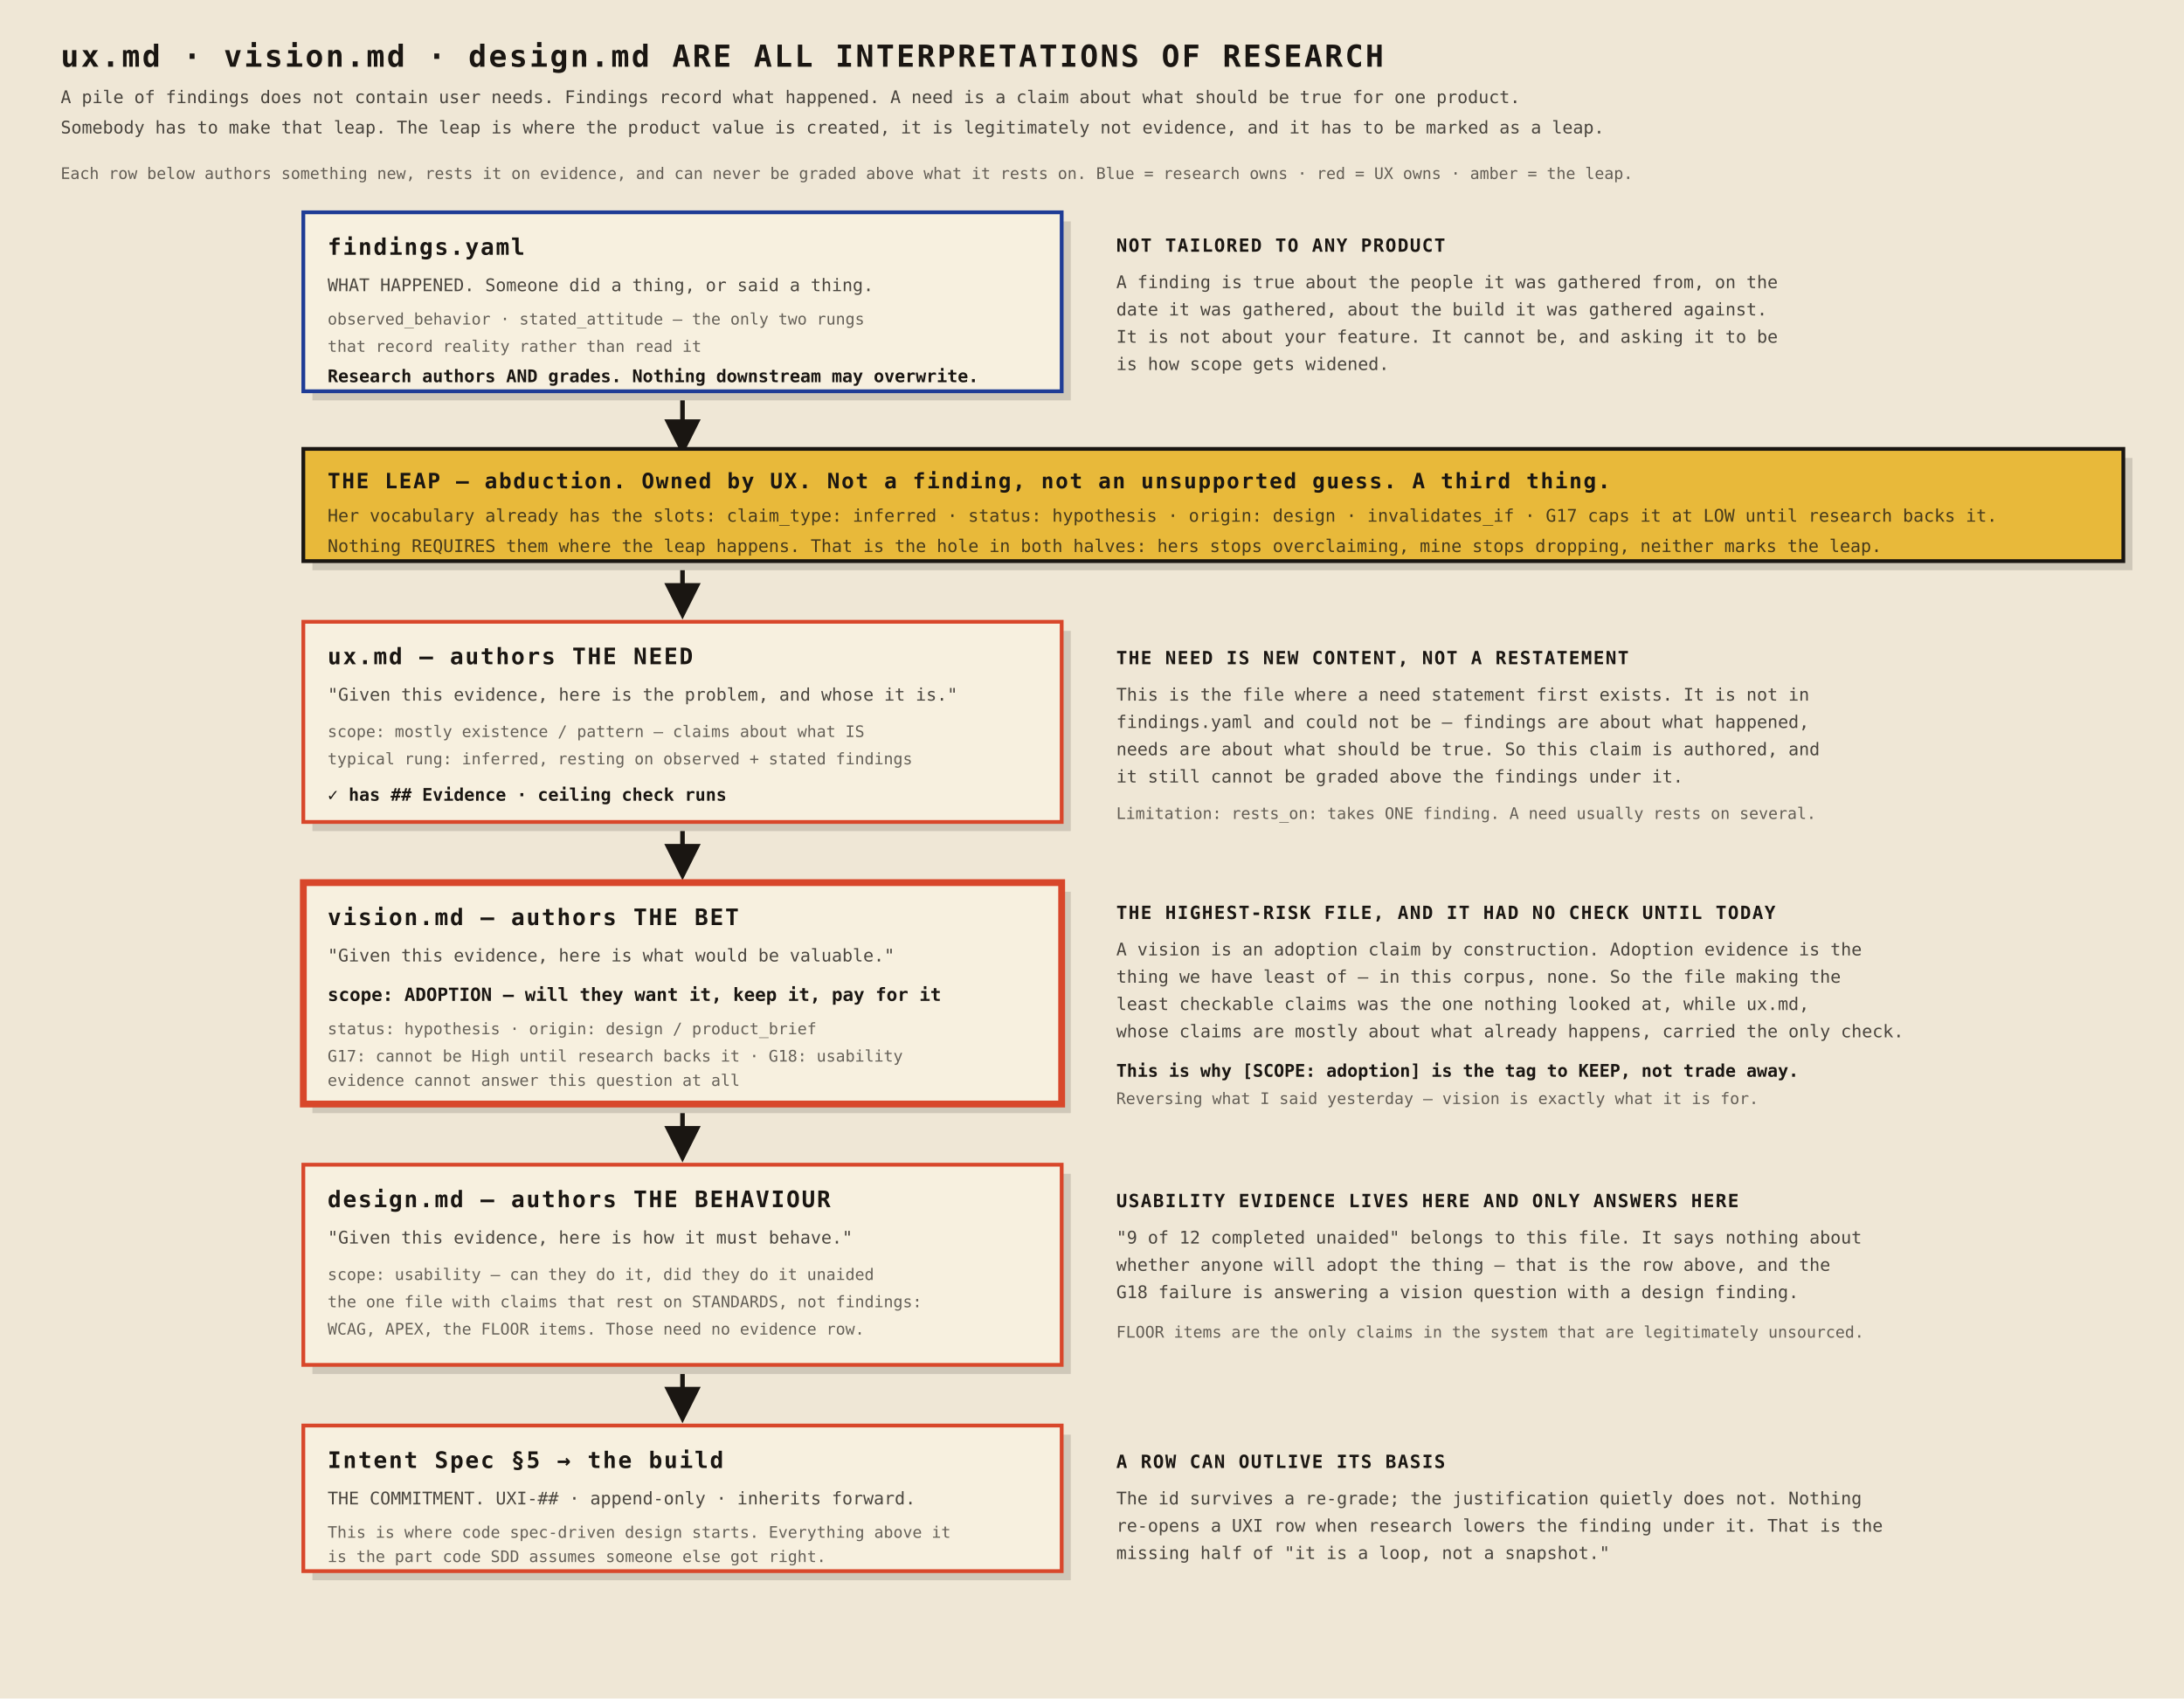
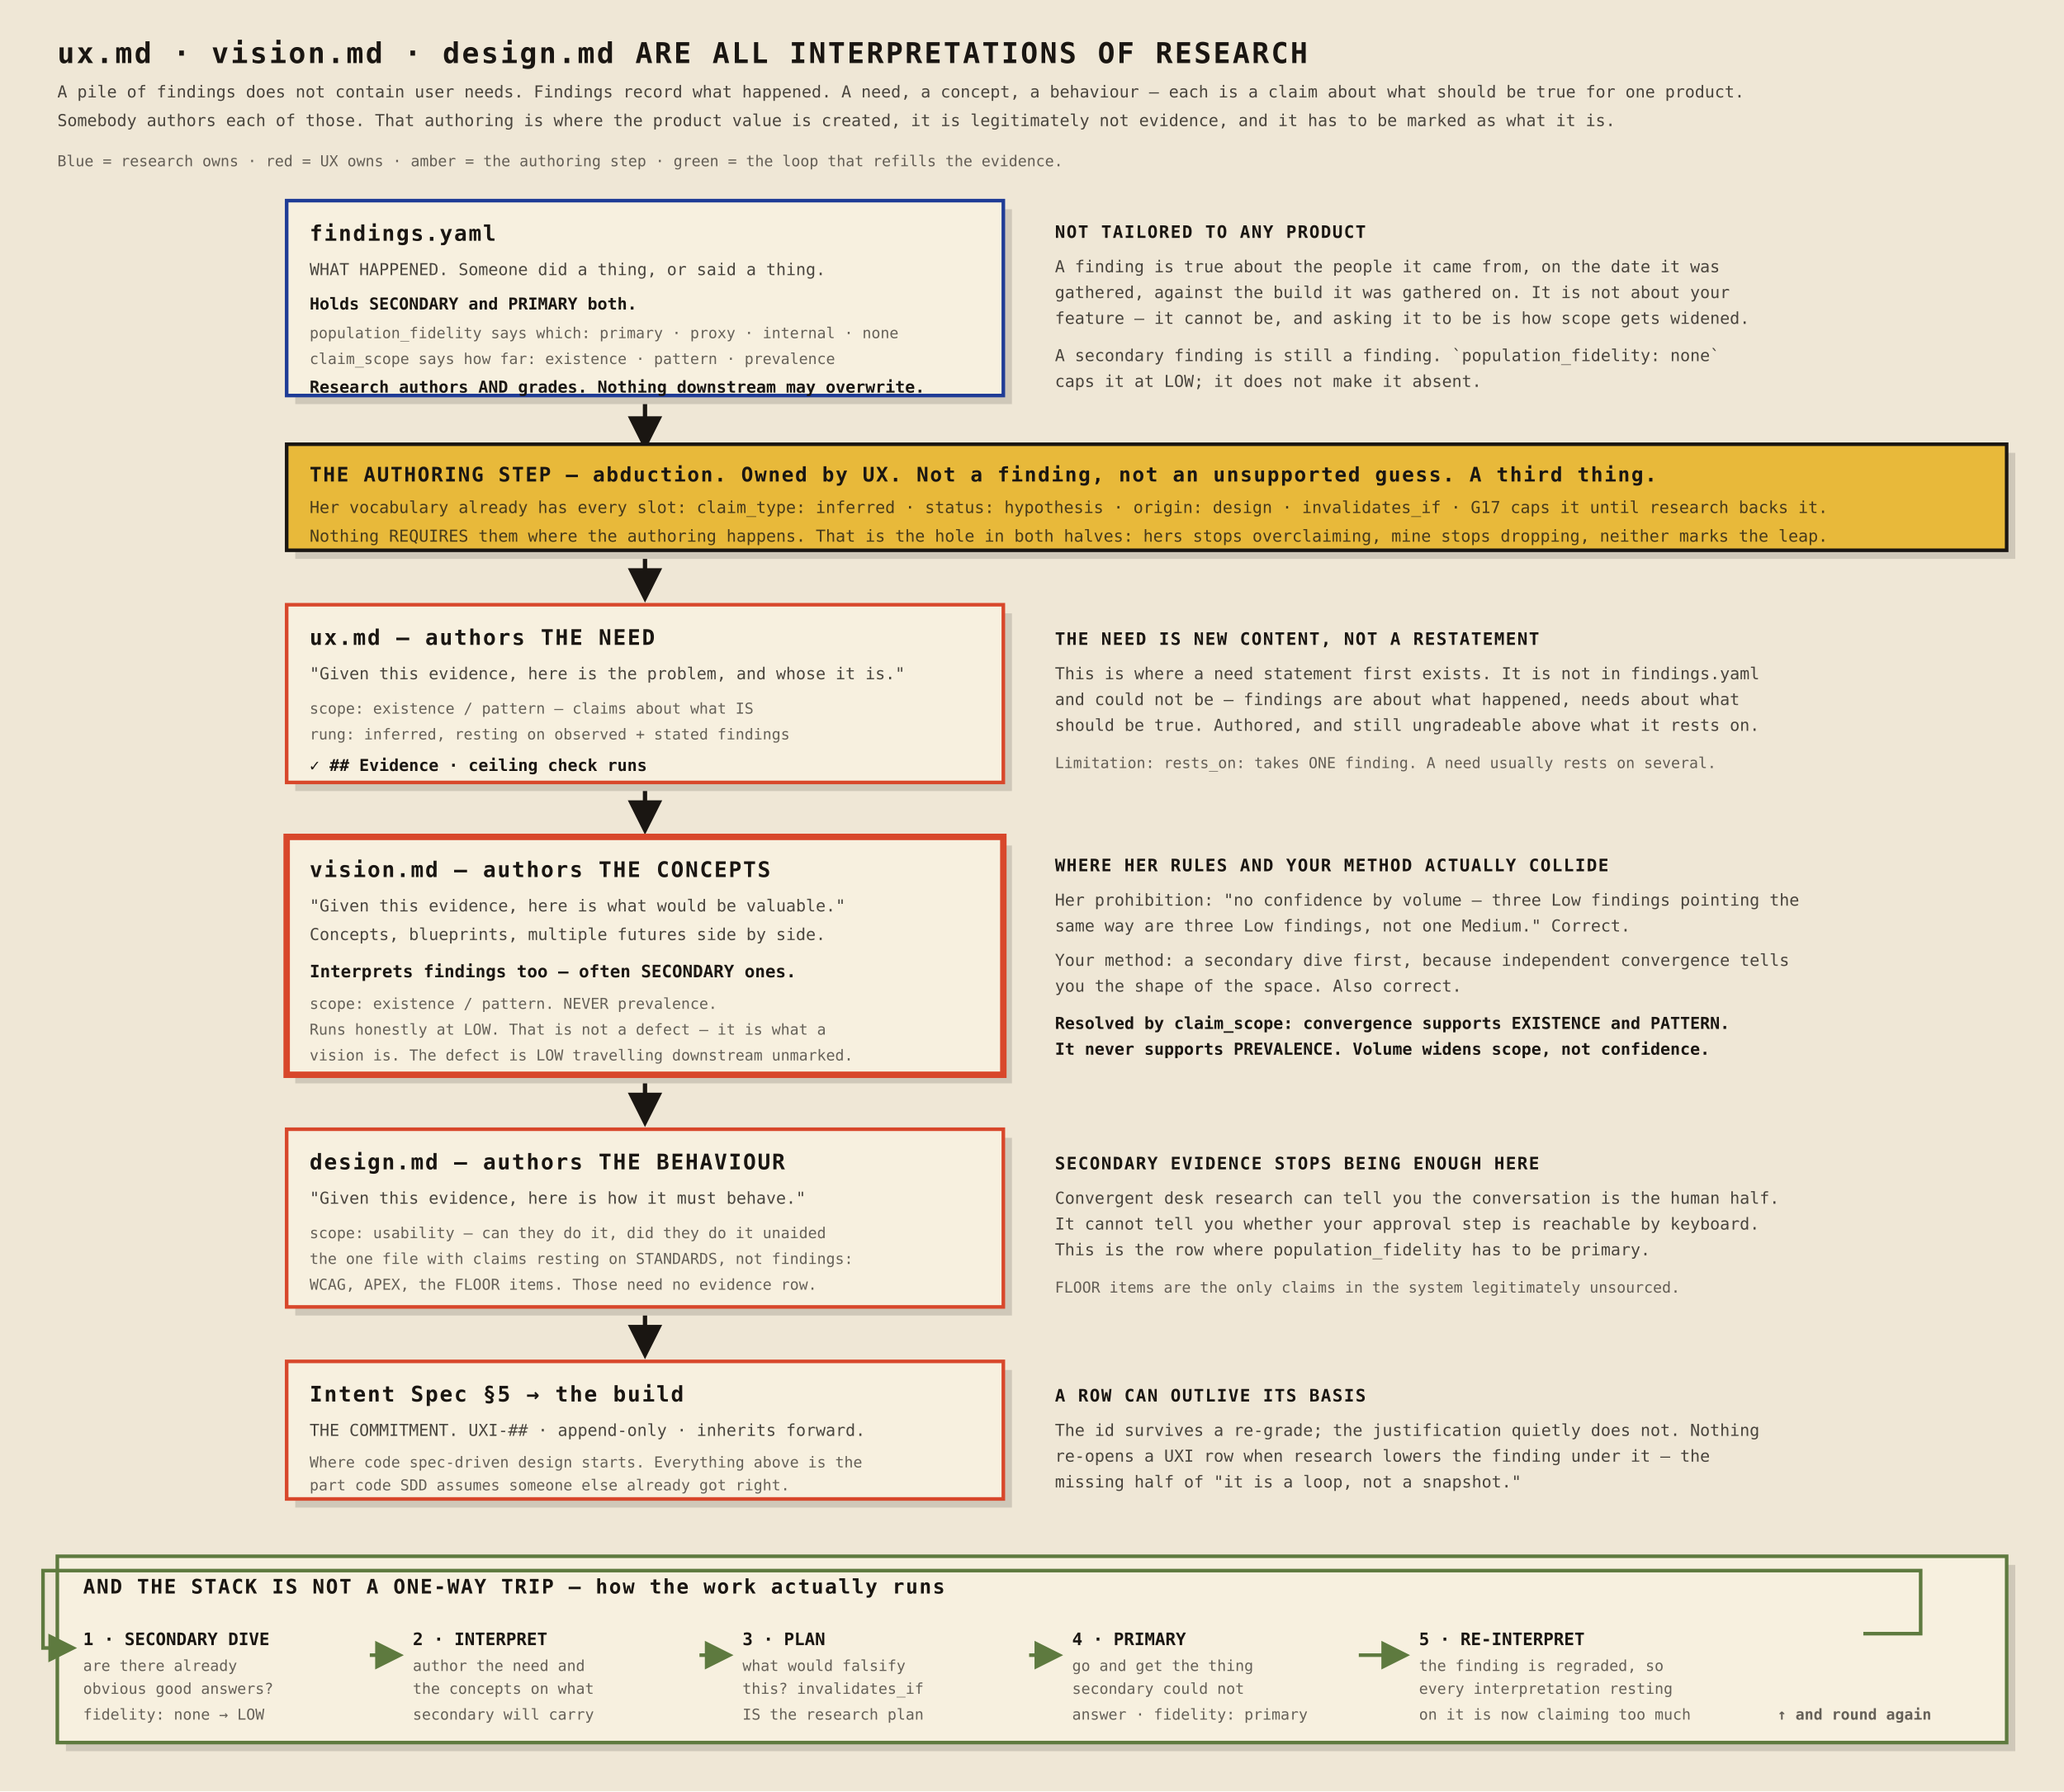
- <svg xmlns="http://www.w3.org/2000/svg" width="1440" height="1120" viewBox="0 0 1440 1120">
+ <svg xmlns="http://www.w3.org/2000/svg" width="1440" height="1250" viewBox="0 0 1440 1250">
  <style>
    .paper{fill:#efe7d6;}
    .t  {font-family:'Space Mono',Menlo,monospace;fill:#1a1612;}
    .h  {font-family:'Space Mono',Menlo,monospace;font-weight:700;letter-spacing:.07em;fill:#1a1612;}
    .sm {font-family:'Space Mono',Menlo,monospace;font-size:11.5px;fill:#1a1612;opacity:.78;}
    .xs {font-family:'Space Mono',Menlo,monospace;font-size:10.5px;fill:#1a1612;opacity:.66;}
    .bn {fill:#f7f0df;stroke:#1F3C96;stroke-width:2.5;}
    .bc {fill:#f7f0df;stroke:#D8472B;stroke-width:2.5;}
-     .bo {fill:#f7f0df;stroke:#C99A2E;stroke-width:2.5;}
    .risk{fill:#f7f0df;stroke:#D8472B;stroke-width:4.5;}
    .leap{fill:#E8B93A;stroke:#1a1612;stroke-width:2.5;}
+     .seq {fill:#f7f0df;stroke:#5E7A3F;stroke-width:2.5;}
    .sd {fill:#1a1612;opacity:.15;}
    .ar {stroke:#1a1612;stroke-width:3;fill:none;}
+     .arg{stroke:#5E7A3F;stroke-width:2.5;fill:none;}
  </style>
-   <rect class="paper" x="0" y="0" width="1440" height="1120" />
+   <rect class="paper" x="0" y="0" width="1440" height="1250" />
  <text class="h" x="40" y="44" font-size="20">ux.md · vision.md · design.md ARE ALL INTERPRETATIONS OF RESEARCH</text>
-   <text class="sm" x="40" y="68">A pile of findings does not contain user needs. Findings record what happened. A need is a claim about what should be true for one product.</text>
-   <text class="sm" x="40" y="88">Somebody has to make that leap. The leap is where the product value is created, it is legitimately not evidence, and it has to be marked as a leap.</text>
-   <text class="xs" x="40" y="118">Each row below authors something new, rests it on evidence, and can never be graded above what it rests on. Blue = research owns · red = UX owns · amber = the leap.</text>
-   <rect class="sd" x="206" y="146" width="500" height="118" />
-   <rect class="bn" x="200" y="140" width="500" height="118" />
+   <text class="sm" x="40" y="68">A pile of findings does not contain user needs. Findings record what happened. A need, a concept, a behaviour — each is a claim about what should be true for one product.</text>
+   <text class="sm" x="40" y="88">Somebody authors each of those. That authoring is where the product value is created, it is legitimately not evidence, and it has to be marked as what it is.</text>
+   <text class="xs" x="40" y="116">Blue = research owns · red = UX owns · amber = the authoring step · green = the loop that refills the evidence.</text>
+   <rect class="sd" x="206" y="146" width="500" height="136" />
+   <rect class="bn" x="200" y="140" width="500" height="136" />
  <text class="h" x="216" y="168" font-size="15">findings.yaml</text>
  <text class="sm" x="216" y="192">WHAT HAPPENED. Someone did a thing, or said a thing.</text>
-   <text class="xs" x="216" y="214">observed_behavior · stated_attitude — the only two rungs</text>
-   <text class="xs" x="216" y="232">that record reality rather than read it</text>
-   <text class="t" x="216" y="252" font-size="11.5" font-weight="700">Research authors AND grades. Nothing downstream may overwrite.</text>
+   <text class="t" x="216" y="216" font-size="11.5" font-weight="700">Holds SECONDARY and PRIMARY both.</text>
+   <text class="xs" x="216" y="236">population_fidelity says which: primary · proxy · internal · none</text>
+   <text class="xs" x="216" y="254">claim_scope says how far: existence · pattern · prevalence</text>
+   <text class="t" x="216" y="274" font-size="11.5" font-weight="700">Research authors AND grades. Nothing downstream may overwrite.</text>
  <text class="h" x="736" y="166" font-size="12" fill="#1F3C96">NOT TAILORED TO ANY PRODUCT</text>
-   <text class="sm" x="736" y="190">A finding is true about the people it was gathered from, on the</text>
-   <text class="sm" x="736" y="208">date it was gathered, about the build it was gathered against.</text>
-   <text class="sm" x="736" y="226">It is not about your feature. It cannot be, and asking it to be</text>
-   <text class="sm" x="736" y="244">is how scope gets widened.</text>
-   <path class="ar" d="M450 264 L450 296" marker-end="url(#am)" />
-   <rect class="sd" x="206" y="302" width="1200" height="74" />
-   <rect class="leap" x="200" y="296" width="1200" height="74" />
-   <text class="h" x="216" y="322" font-size="14">THE LEAP — abduction. Owned by UX. Not a finding, not an unsupported guess. A third thing.</text>
-   <text class="sm" x="216" y="344" opacity=".9">Her vocabulary already has the slots: claim_type: inferred · status: hypothesis · origin: design · invalidates_if · G17 caps it at LOW until research backs it.</text>
-   <text class="sm" x="216" y="364" opacity=".9">Nothing REQUIRES them where the leap happens. That is the hole in both halves: hers stops overclaiming, mine stops dropping, neither marks the leap.</text>
-   <path class="ar" d="M450 376 L450 404" marker-end="url(#am)" />
-   <rect class="sd" x="206" y="416" width="500" height="132" />
-   <rect class="bc" x="200" y="410" width="500" height="132" />
-   <text class="h" x="216" y="438" font-size="15">ux.md — authors THE NEED</text>
-   <text class="sm" x="216" y="462">"Given this evidence, here is the problem, and whose it is."</text>
-   <text class="xs" x="216" y="486">scope: mostly existence / pattern — claims about what IS</text>
-   <text class="xs" x="216" y="504">typical rung: inferred, resting on observed + stated findings</text>
-   <text class="t" x="216" y="528" font-size="11.5" font-weight="700" fill="#5E7A3F">✓ has ## Evidence · ceiling check runs</text>
-   <text class="h" x="736" y="438" font-size="12">THE NEED IS NEW CONTENT, NOT A RESTATEMENT</text>
-   <text class="sm" x="736" y="462">This is the file where a need statement first exists. It is not in</text>
-   <text class="sm" x="736" y="480">findings.yaml and could not be — findings are about what happened,</text>
-   <text class="sm" x="736" y="498">needs are about what should be true. So this claim is authored, and</text>
-   <text class="sm" x="736" y="516">it still cannot be graded above the findings under it.</text>
-   <text class="xs" x="736" y="540">Limitation: rests_on: takes ONE finding. A need usually rests on several.</text>
-   <path class="ar" d="M450 548 L450 576" marker-end="url(#am)" />
-   <rect class="sd" x="206" y="588" width="500" height="146" />
-   <rect class="risk" x="200" y="582" width="500" height="146" />
-   <text class="h" x="216" y="610" font-size="15">vision.md — authors THE BET</text>
-   <text class="sm" x="216" y="634">"Given this evidence, here is what would be valuable."</text>
-   <text class="t" x="216" y="660" font-size="12" font-weight="700" fill="#D8472B">scope: ADOPTION — will they want it, keep it, pay for it</text>
-   <text class="xs" x="216" y="682">status: hypothesis · origin: design / product_brief</text>
-   <text class="xs" x="216" y="700">G17: cannot be High until research backs it · G18: usability</text>
-   <text class="xs" x="216" y="716">evidence cannot answer this question at all</text>
-   <text class="h" x="736" y="606" font-size="12" fill="#D8472B">THE HIGHEST-RISK FILE, AND IT HAD NO CHECK UNTIL TODAY</text>
-   <text class="sm" x="736" y="630">A vision is an adoption claim by construction. Adoption evidence is the</text>
-   <text class="sm" x="736" y="648">thing we have least of — in this corpus, none. So the file making the</text>
-   <text class="sm" x="736" y="666">least checkable claims was the one nothing looked at, while ux.md,</text>
-   <text class="sm" x="736" y="684">whose claims are mostly about what already happens, carried the only check.</text>
-   <text class="t" x="736" y="710" font-size="11.5" font-weight="700">This is why [SCOPE: adoption] is the tag to KEEP, not trade away.</text>
-   <text class="xs" x="736" y="728">Reversing what I said yesterday — vision is exactly what it is for.</text>
-   <path class="ar" d="M450 734 L450 762" marker-end="url(#am)" />
-   <rect class="sd" x="206" y="774" width="500" height="132" />
-   <rect class="bc" x="200" y="768" width="500" height="132" />
-   <text class="h" x="216" y="796" font-size="15">design.md — authors THE BEHAVIOUR</text>
-   <text class="sm" x="216" y="820">"Given this evidence, here is how it must behave."</text>
-   <text class="xs" x="216" y="844">scope: usability — can they do it, did they do it unaided</text>
-   <text class="xs" x="216" y="862">the one file with claims that rest on STANDARDS, not findings:</text>
-   <text class="xs" x="216" y="880">WCAG, APEX, the FLOOR items. Those need no evidence row.</text>
-   <text class="h" x="736" y="796" font-size="12">USABILITY EVIDENCE LIVES HERE AND ONLY ANSWERS HERE</text>
-   <text class="sm" x="736" y="820">"9 of 12 completed unaided" belongs to this file. It says nothing about</text>
-   <text class="sm" x="736" y="838">whether anyone will adopt the thing — that is the row above, and the</text>
-   <text class="sm" x="736" y="856">G18 failure is answering a vision question with a design finding.</text>
-   <text class="xs" x="736" y="882">FLOOR items are the only claims in the system that are legitimately unsourced.</text>
-   <path class="ar" d="M450 906 L450 934" marker-end="url(#am)" />
-   <rect class="sd" x="206" y="946" width="500" height="96" />
-   <rect class="bc" x="200" y="940" width="500" height="96" />
-   <text class="h" x="216" y="968" font-size="15">Intent Spec §5 → the build</text>
-   <text class="sm" x="216" y="992">THE COMMITMENT. UXI-## · append-only · inherits forward.</text>
-   <text class="xs" x="216" y="1014">This is where code spec-driven design starts. Everything above it</text>
-   <text class="xs" x="216" y="1030">is the part code SDD assumes someone else got right.</text>
-   <text class="h" x="736" y="968" font-size="12">A ROW CAN OUTLIVE ITS BASIS</text>
-   <text class="sm" x="736" y="992">The id survives a re-grade; the justification quietly does not. Nothing</text>
-   <text class="sm" x="736" y="1010">re-opens a UXI row when research lowers the finding under it. That is the</text>
-   <text class="sm" x="736" y="1028">missing half of "it is a loop, not a snapshot."</text>
+   <text class="sm" x="736" y="190">A finding is true about the people it came from, on the date it was</text>
+   <text class="sm" x="736" y="208">gathered, against the build it was gathered on. It is not about your</text>
+   <text class="sm" x="736" y="226">feature — it cannot be, and asking it to be is how scope gets widened.</text>
+   <text class="sm" x="736" y="252">A secondary finding is still a finding. `population_fidelity: none`</text>
+   <text class="sm" x="736" y="270">caps it at LOW; it does not make it absent.</text>
+   <path class="ar" d="M450 282 L450 310" marker-end="url(#am)" />
+   <rect class="sd" x="206" y="316" width="1200" height="74" />
+   <rect class="leap" x="200" y="310" width="1200" height="74" />
+   <text class="h" x="216" y="336" font-size="14">THE AUTHORING STEP — abduction. Owned by UX. Not a finding, not an unsupported guess. A third thing.</text>
+   <text class="sm" x="216" y="358" opacity=".9">Her vocabulary already has every slot: claim_type: inferred · status: hypothesis · origin: design · invalidates_if · G17 caps it until research backs it.</text>
+   <text class="sm" x="216" y="378" opacity=".9">Nothing REQUIRES them where the authoring happens. That is the hole in both halves: hers stops overclaiming, mine stops dropping, neither marks the leap.</text>
+   <path class="ar" d="M450 390 L450 416" marker-end="url(#am)" />
+   <rect class="sd" x="206" y="428" width="500" height="124" />
+   <rect class="bc" x="200" y="422" width="500" height="124" />
+   <text class="h" x="216" y="450" font-size="15">ux.md — authors THE NEED</text>
+   <text class="sm" x="216" y="474">"Given this evidence, here is the problem, and whose it is."</text>
+   <text class="xs" x="216" y="498">scope: existence / pattern — claims about what IS</text>
+   <text class="xs" x="216" y="516">rung: inferred, resting on observed + stated findings</text>
+   <text class="t" x="216" y="538" font-size="11.5" font-weight="700" fill="#5E7A3F">✓ ## Evidence · ceiling check runs</text>
+   <text class="h" x="736" y="450" font-size="12">THE NEED IS NEW CONTENT, NOT A RESTATEMENT</text>
+   <text class="sm" x="736" y="474">This is where a need statement first exists. It is not in findings.yaml</text>
+   <text class="sm" x="736" y="492">and could not be — findings are about what happened, needs about what</text>
+   <text class="sm" x="736" y="510">should be true. Authored, and still ungradeable above what it rests on.</text>
+   <text class="xs" x="736" y="536">Limitation: rests_on: takes ONE finding. A need usually rests on several.</text>
+   <path class="ar" d="M450 552 L450 578" marker-end="url(#am)" />
+   <rect class="sd" x="206" y="590" width="500" height="166" />
+   <rect class="risk" x="200" y="584" width="500" height="166" />
+   <text class="h" x="216" y="612" font-size="15">vision.md — authors THE CONCEPTS</text>
+   <text class="sm" x="216" y="636">"Given this evidence, here is what would be valuable."</text>
+   <text class="sm" x="216" y="656">Concepts, blueprints, multiple futures side by side.</text>
+   <text class="t" x="216" y="682" font-size="12" font-weight="700" fill="#D8472B">Interprets findings too — often SECONDARY ones.</text>
+   <text class="xs" x="216" y="704">scope: existence / pattern. NEVER prevalence.</text>
+   <text class="xs" x="216" y="722">Runs honestly at LOW. That is not a defect — it is what a</text>
+   <text class="xs" x="216" y="740">vision is. The defect is LOW travelling downstream unmarked.</text>
+   <text class="h" x="736" y="608" font-size="12" fill="#D8472B">WHERE HER RULES AND YOUR METHOD ACTUALLY COLLIDE</text>
+   <text class="sm" x="736" y="632">Her prohibition: "no confidence by volume — three Low findings pointing the</text>
+   <text class="sm" x="736" y="650">same way are three Low findings, not one Medium." Correct.</text>
+   <text class="sm" x="736" y="674">Your method: a secondary dive first, because independent convergence tells</text>
+   <text class="sm" x="736" y="692">you the shape of the space. Also correct.</text>
+   <text class="t" x="736" y="718" font-size="11.5" font-weight="700">Resolved by claim_scope: convergence supports EXISTENCE and PATTERN.</text>
+   <text class="t" x="736" y="736" font-size="11.5" font-weight="700">It never supports PREVALENCE. Volume widens scope, not confidence.</text>
+   <path class="ar" d="M450 756 L450 782" marker-end="url(#am)" />
+   <rect class="sd" x="206" y="794" width="500" height="124" />
+   <rect class="bc" x="200" y="788" width="500" height="124" />
+   <text class="h" x="216" y="816" font-size="15">design.md — authors THE BEHAVIOUR</text>
+   <text class="sm" x="216" y="840">"Given this evidence, here is how it must behave."</text>
+   <text class="xs" x="216" y="864">scope: usability — can they do it, did they do it unaided</text>
+   <text class="xs" x="216" y="882">the one file with claims resting on STANDARDS, not findings:</text>
+   <text class="xs" x="216" y="900">WCAG, APEX, the FLOOR items. Those need no evidence row.</text>
+   <text class="h" x="736" y="816" font-size="12">SECONDARY EVIDENCE STOPS BEING ENOUGH HERE</text>
+   <text class="sm" x="736" y="840">Convergent desk research can tell you the conversation is the human half.</text>
+   <text class="sm" x="736" y="858">It cannot tell you whether your approval step is reachable by keyboard.</text>
+   <text class="sm" x="736" y="876">This is the row where population_fidelity has to be primary.</text>
+   <text class="xs" x="736" y="902">FLOOR items are the only claims in the system legitimately unsourced.</text>
+   <path class="ar" d="M450 918 L450 944" marker-end="url(#am)" />
+   <rect class="sd" x="206" y="956" width="500" height="96" />
+   <rect class="bc" x="200" y="950" width="500" height="96" />
+   <text class="h" x="216" y="978" font-size="15">Intent Spec §5 → the build</text>
+   <text class="sm" x="216" y="1002">THE COMMITMENT. UXI-## · append-only · inherits forward.</text>
+   <text class="xs" x="216" y="1024">Where code spec-driven design starts. Everything above is the</text>
+   <text class="xs" x="216" y="1040">part code SDD assumes someone else already got right.</text>
+   <text class="h" x="736" y="978" font-size="12">A ROW CAN OUTLIVE ITS BASIS</text>
+   <text class="sm" x="736" y="1002">The id survives a re-grade; the justification quietly does not. Nothing</text>
+   <text class="sm" x="736" y="1020">re-opens a UXI row when research lowers the finding under it — the</text>
+   <text class="sm" x="736" y="1038">missing half of "it is a loop, not a snapshot."</text>
+   <rect class="sd" x="46" y="1092" width="1360" height="130" />
+   <rect class="seq" x="40" y="1086" width="1360" height="130" />
+   <text class="h" x="58" y="1112" font-size="14" fill="#5E7A3F">AND THE STACK IS NOT A ONE-WAY TRIP — how the work actually runs</text>
+   <text class="t" x="58" y="1148" font-size="12" font-weight="700">1 · SECONDARY DIVE</text>
+   <text class="xs" x="58" y="1166">are there already</text>
+   <text class="xs" x="58" y="1182">obvious good answers?</text>
+   <text class="xs" x="58" y="1200">fidelity: none → LOW</text>
+   <text class="t" x="288" y="1148" font-size="12" font-weight="700">2 · INTERPRET</text>
+   <text class="xs" x="288" y="1166">author the need and</text>
+   <text class="xs" x="288" y="1182">the concepts on what</text>
+   <text class="xs" x="288" y="1200">secondary will carry</text>
+   <text class="t" x="518" y="1148" font-size="12" font-weight="700">3 · PLAN</text>
+   <text class="xs" x="518" y="1166">what would falsify</text>
+   <text class="xs" x="518" y="1182">this? invalidates_if</text>
+   <text class="xs" x="518" y="1200">IS the research plan</text>
+   <text class="t" x="748" y="1148" font-size="12" font-weight="700">4 · PRIMARY</text>
+   <text class="xs" x="748" y="1166">go and get the thing</text>
+   <text class="xs" x="748" y="1182">secondary could not</text>
+   <text class="xs" x="748" y="1200">answer · fidelity: primary</text>
+   <text class="t" x="990" y="1148" font-size="12" font-weight="700">5 · RE-INTERPRET</text>
+   <text class="xs" x="990" y="1166">the finding is regraded, so</text>
+   <text class="xs" x="990" y="1182">every interpretation resting</text>
+   <text class="xs" x="990" y="1200">on it is now claiming too much</text>
+   <path class="arg" d="M258 1155 L278 1155" marker-end="url(#ag)" />
+   <path class="arg" d="M488 1155 L508 1155" marker-end="url(#ag)" />
+   <path class="arg" d="M718 1155 L738 1155" marker-end="url(#ag)" />
+   <path class="arg" d="M948 1155 L980 1155" marker-end="url(#ag)" />
+   <path class="arg" d="M1300 1140 L1340 1140 L1340 1096 L30 1096 L30 1150 L50 1150" marker-end="url(#ag)" />
+   <text class="xs" x="1240" y="1200" fill="#5E7A3F" font-weight="700">↑ and round again</text>
  <defs>
    <marker id="am" markerWidth="8" markerHeight="8" refX="6.5" refY="4" orient="auto">
      <path d="M0 0 L8 4 L0 8 z" fill="#1a1612" />
    </marker>
+     <marker id="ag" markerWidth="8" markerHeight="8" refX="6.5" refY="4" orient="auto">
+       <path d="M0 0 L8 4 L0 8 z" fill="#5E7A3F" />
+     </marker>
  </defs>
</svg>
